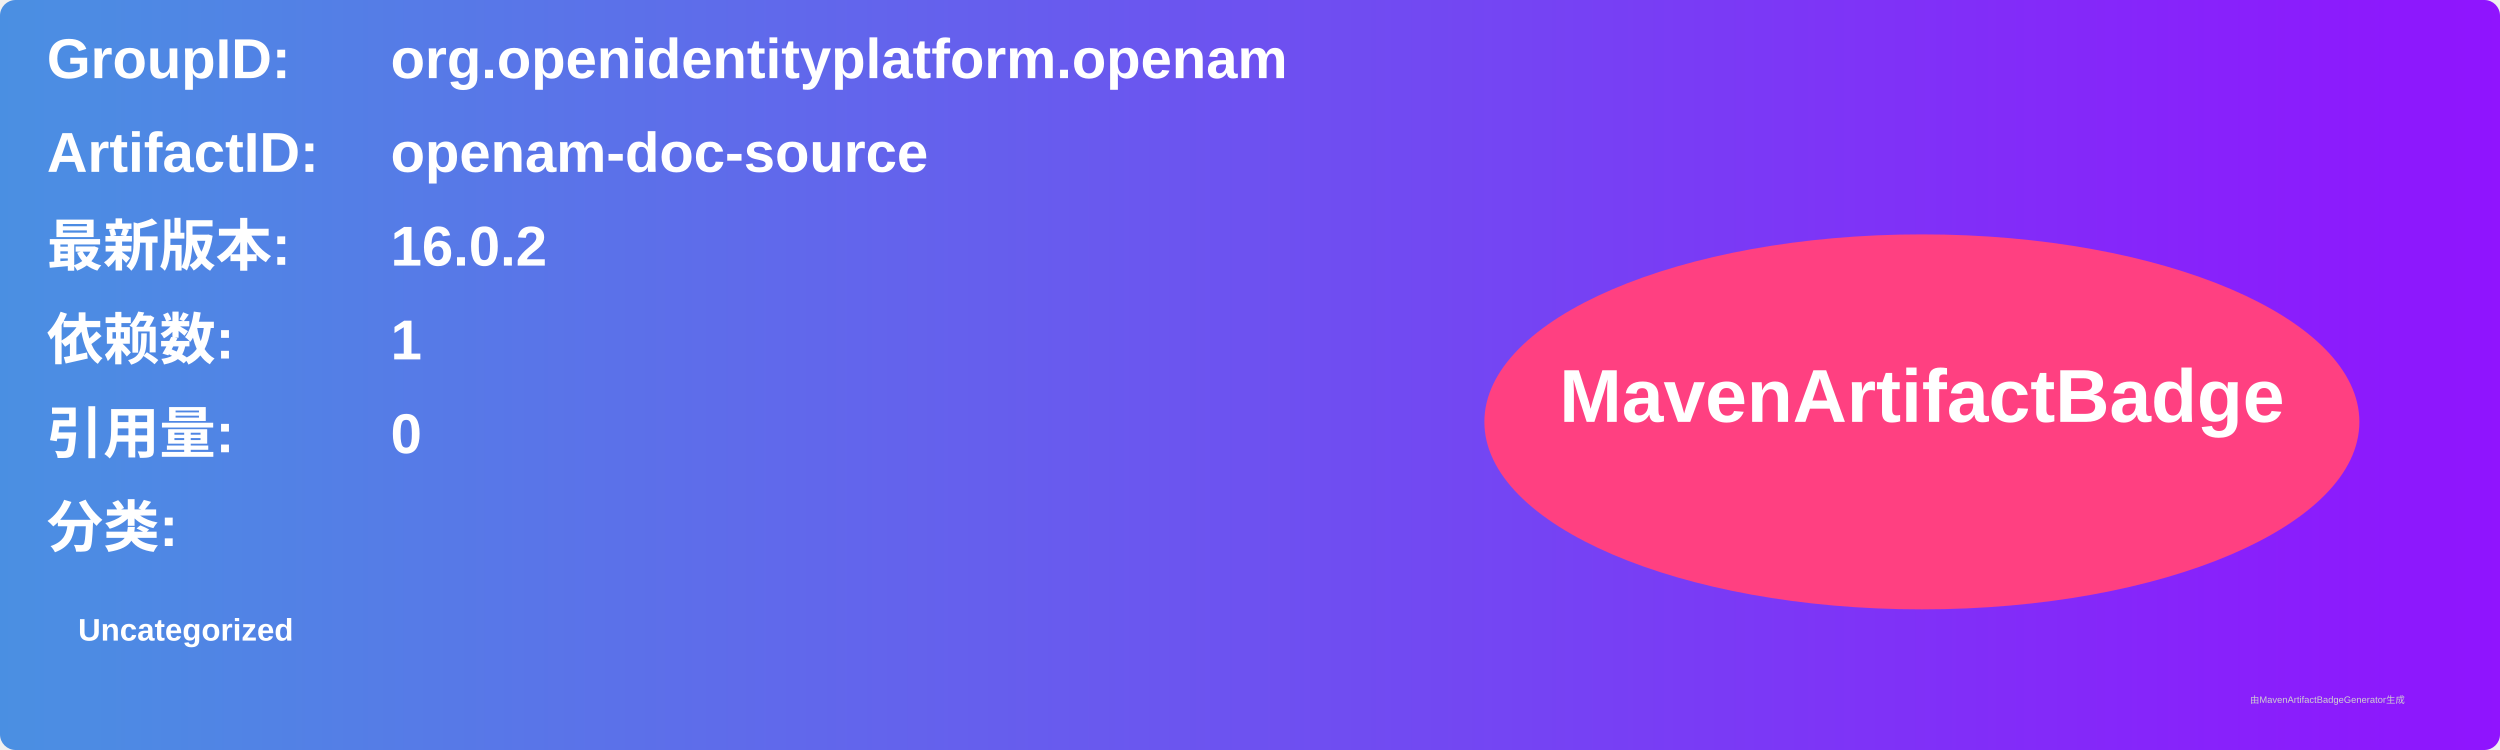
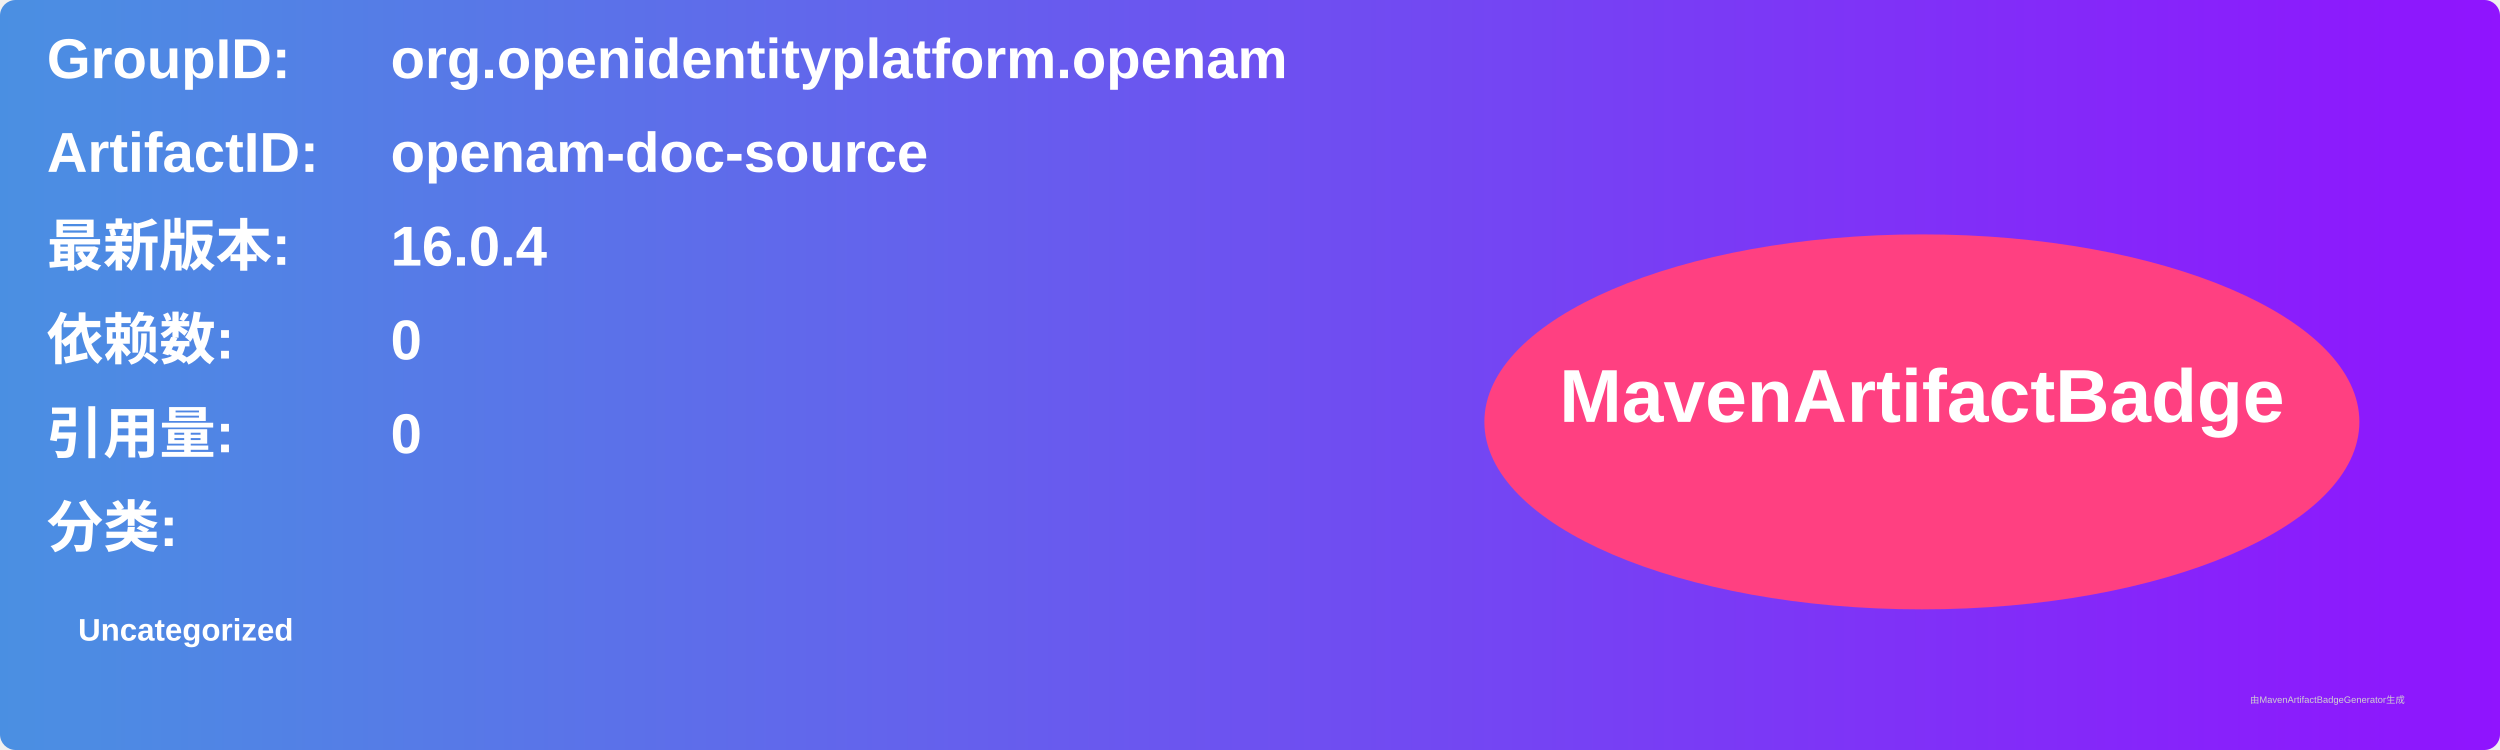
<svg xmlns="http://www.w3.org/2000/svg" width="800" height="240" viewBox="0 0 800 240">
  <linearGradient id="grad" x1="0%" y1="0%" x2="100%" y2="0%">
    <stop offset="0%" stop-color="#4a90e2" />
    <stop offset="100%" stop-color="#9013fe" />
  </linearGradient>
  <rect width="100%" height="100%" rx="5" ry="5" fill="url(#grad)" />
  <g transform="translate(15, 15)">
    <text x="0" y="10" font-family="Arial" font-size="18" fill="white" font-weight="bold" width="260">GroupID:</text>
    <text x="110" y="10" font-family="Arial" font-size="18" fill="white" font-weight="bold" width="460">org.openidentityplatform.openam</text>
    <text x="0" y="40" font-family="Arial" font-size="18" fill="white" font-weight="bold" width="260">ArtifactID:</text>
    <text x="110" y="40" font-family="Arial" font-size="18" fill="white" font-weight="bold" width="460">openam-doc-source</text>
    <text x="0" y="70" font-family="Arial" font-size="18" fill="white" font-weight="bold">最新版本:</text>
    <text x="110" y="70" font-family="Arial" font-size="18" fill="white" font-weight="bold">
-       <tspan font-weight="bold">16.0.2</tspan>
+       <tspan font-weight="bold">16.0.4</tspan>
    </text>
    <text x="0" y="100" font-family="Arial" font-size="18" fill="white" font-weight="bold">依赖数: </text>
    <text x="110" y="100" font-family="Arial" font-size="18" fill="white">
-       <tspan font-weight="bold">1</tspan>
+       <tspan font-weight="bold">0</tspan>
    </text>
    <text x="0" y="130" font-family="Arial" font-size="18" fill="white" font-weight="bold">引用量: </text>
    <text x="110" y="130" font-family="Arial" font-size="18" fill="white">
      <tspan font-weight="bold">0</tspan>
    </text>
    <text x="0" y="160" font-family="Arial" font-size="18" fill="white" font-weight="bold">分类:</text>
    <text x="10" y="190" font-family="Arial" font-size="10" fill="white">
      <tspan font-weight="bold">Uncategorized</tspan>
    </text>
    <ellipse cx="600" cy="120" rx="140" ry="60" fill="#ff4081" />
    <text x="600" y="120" text-anchor="middle" font-family="Arial" font-size="24" fill="white" font-weight="bold">MavenArtifactBadge</text>
  </g>
  <text x="720" y="225" font-family="Arial" font-size="3" fill="#d0d0d0">由MavenArtifactBadgeGenerator生成</text>
</svg>
